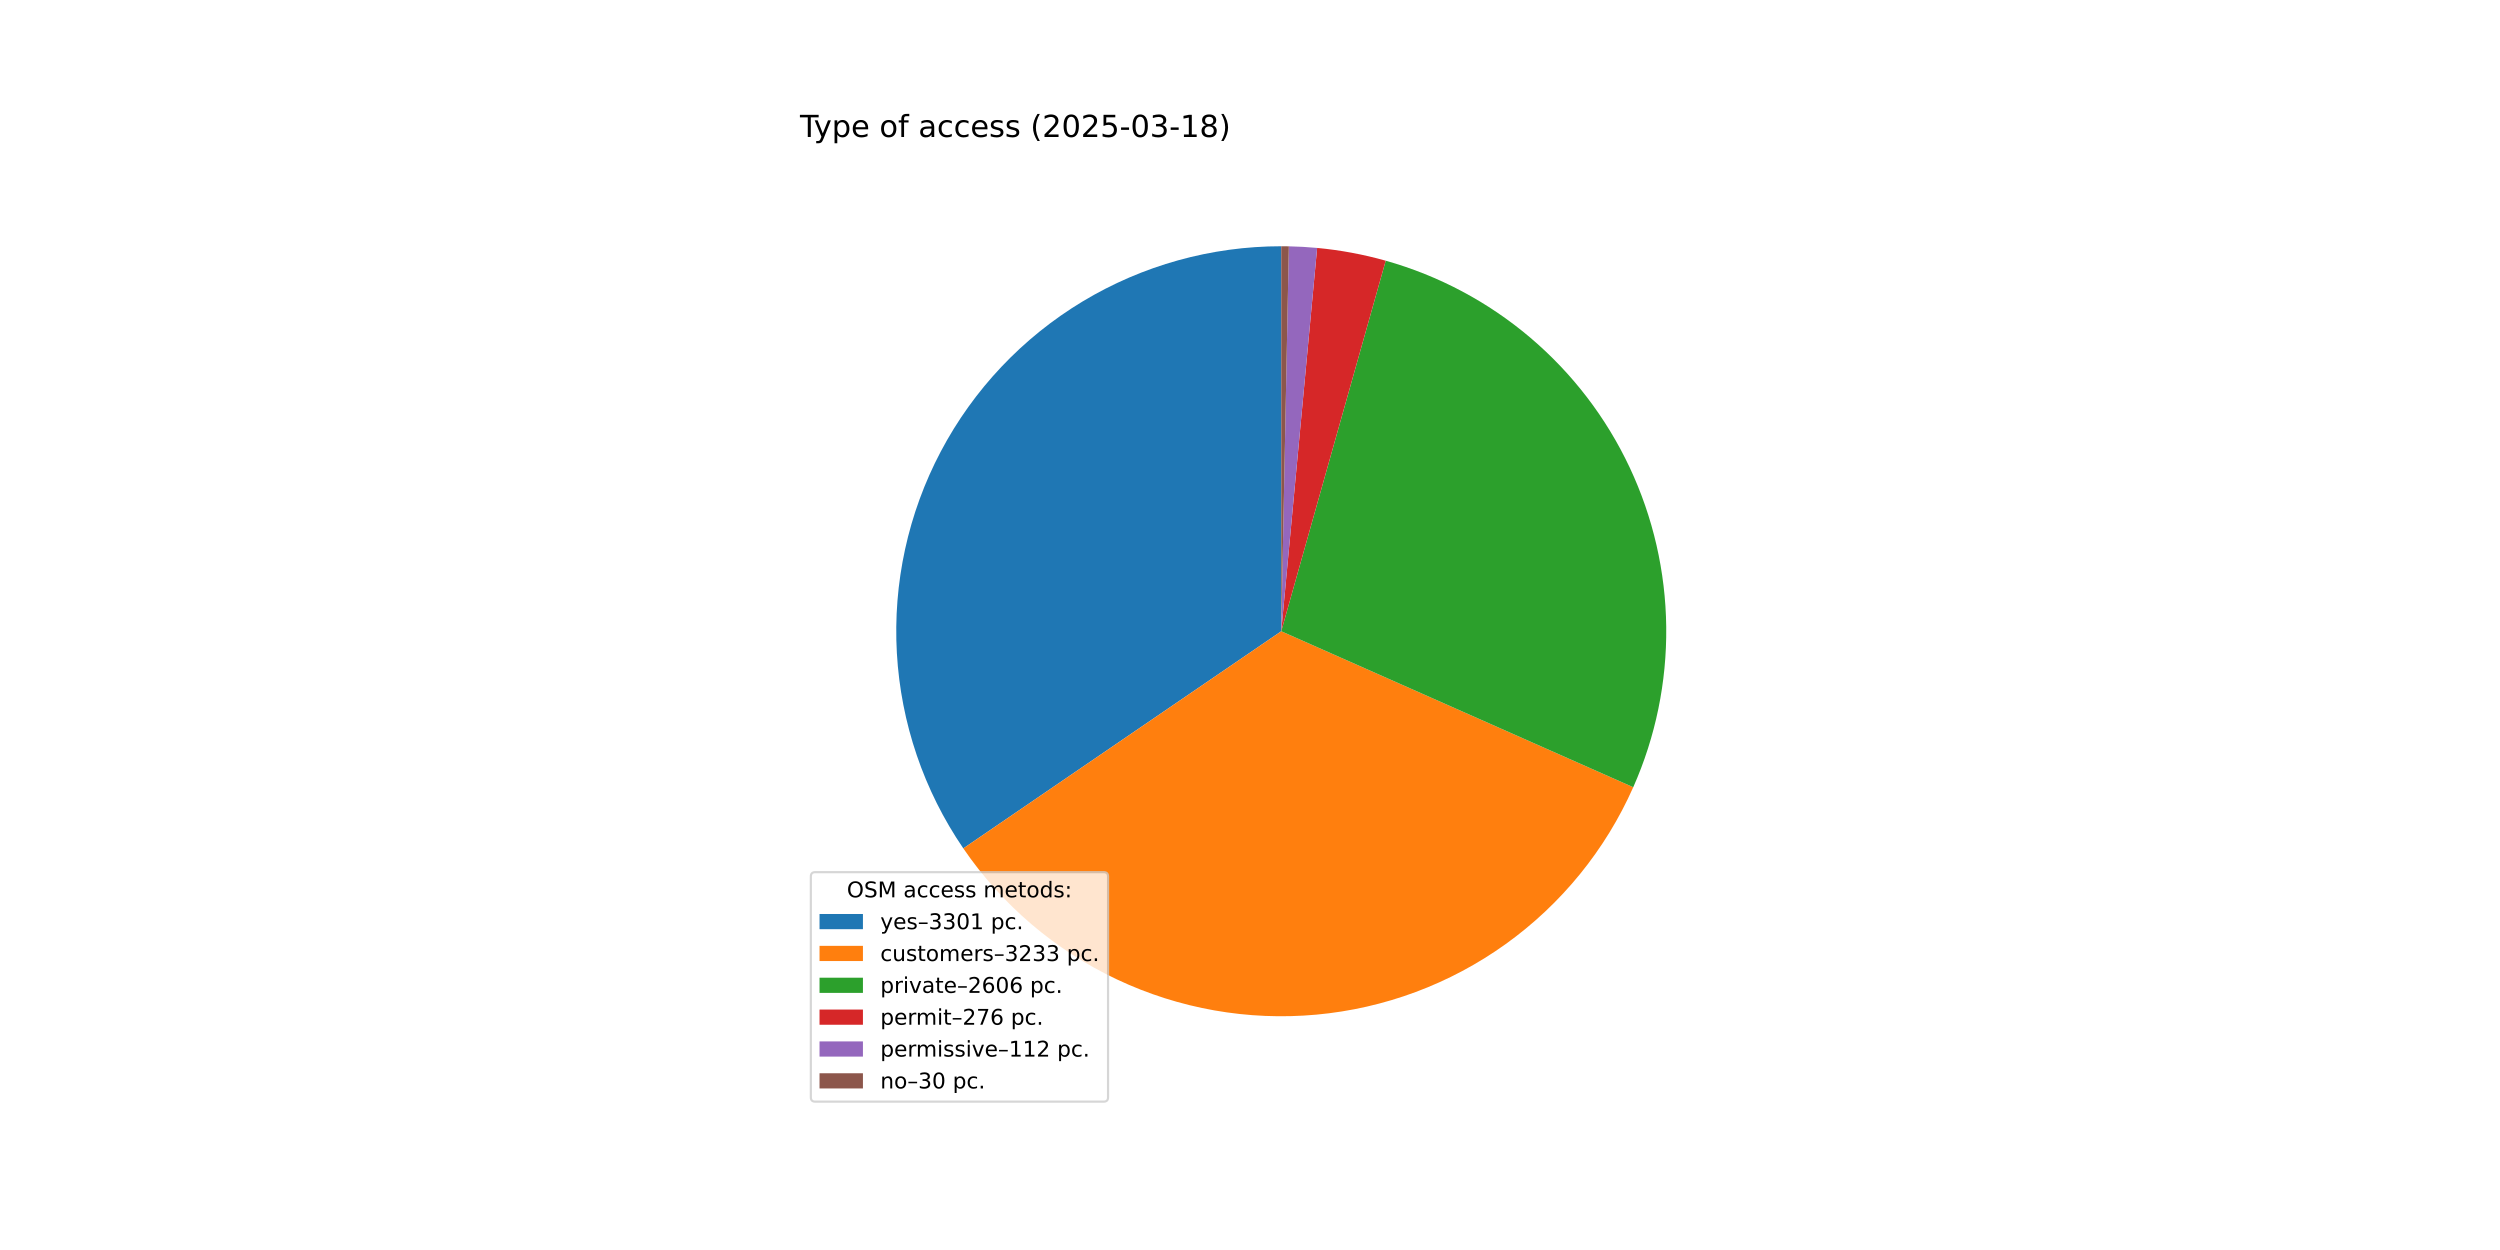
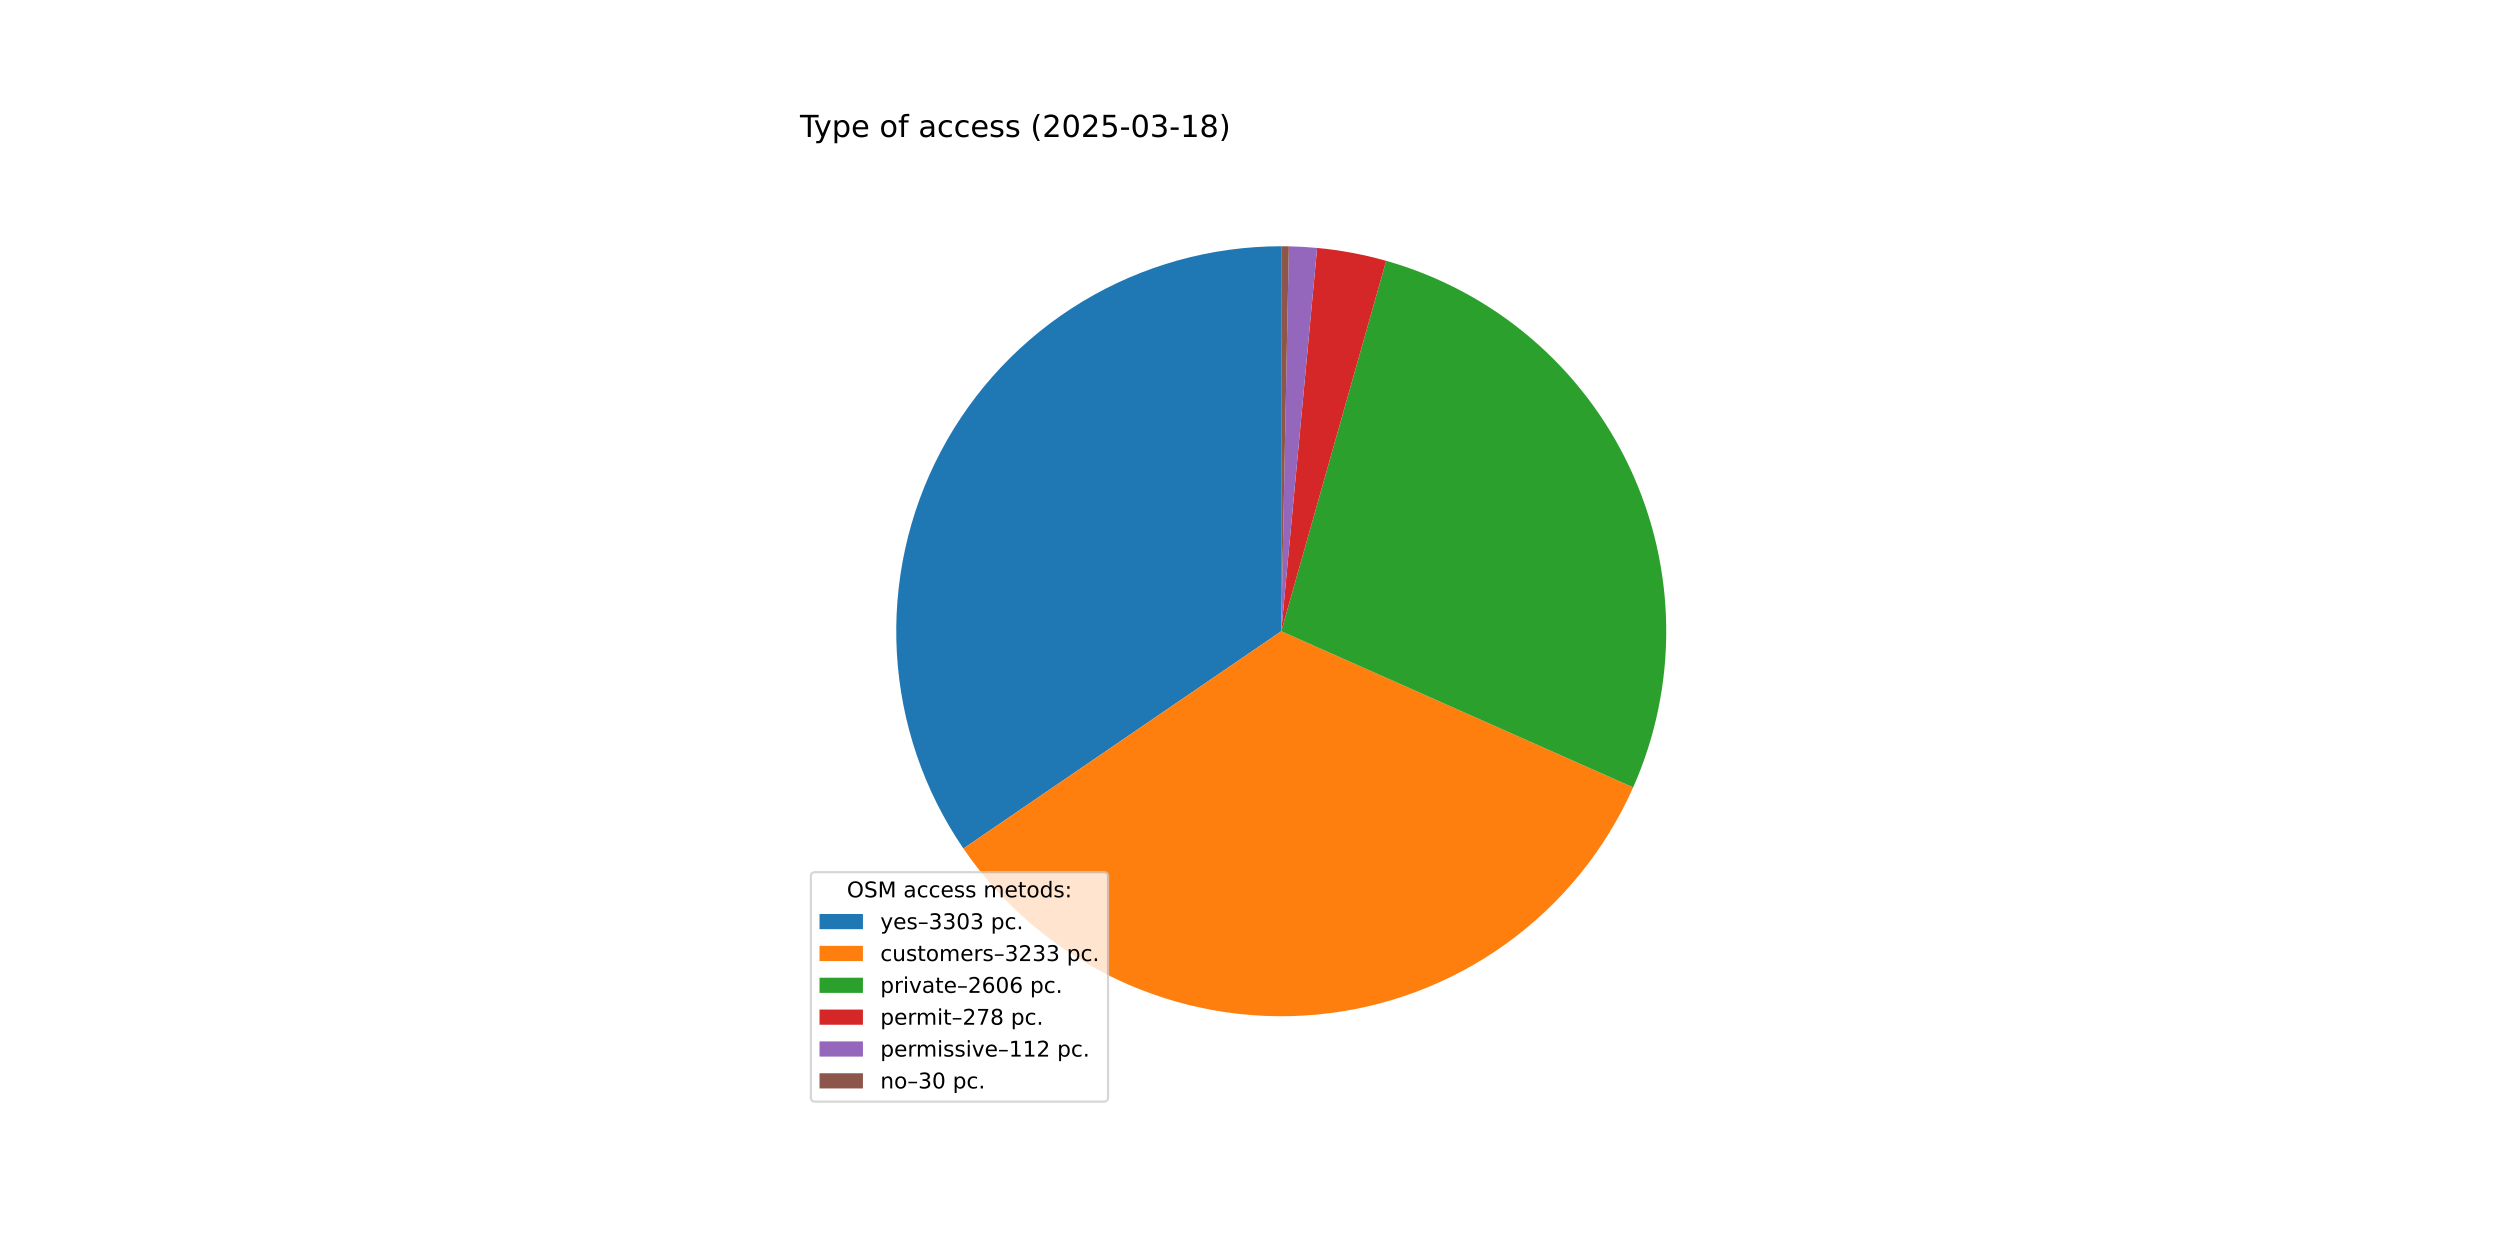
<svg xmlns="http://www.w3.org/2000/svg" xmlns:xlink="http://www.w3.org/1999/xlink" width="1152pt" height="576pt" viewBox="0 0 1152 576" version="1.1">
  <defs>
    <style type="text/css">*{stroke-linejoin: round; stroke-linecap: butt}</style>
  </defs>
  <g id="figure_1">
    <g id="patch_1">
      <path d="M 0 576  L 1152 576  L 1152 0  L 0 0  z " style="fill: #ffffff" />
    </g>
    <g id="axes_1">
      <g id="patch_2">
-         <path d="M 590.4 113.472  C 558.123 113.472 526.451 122.28 498.808 138.944  C 471.166 155.608 448.588 179.503 433.518 208.045  C 418.447 236.588 411.448 268.709 413.277 300.933  C 415.106 333.158 425.695 364.281 443.898 390.935  L 590.4 290.88  z " style="fill: #1f77b4" />
+         <path d="M 590.4 113.472  C 558.117 113.472 526.439 122.284 498.793 138.953  C 471.147 155.623 448.568 179.527 433.501 208.077  C 418.433 236.628 411.441 268.757 413.28 300.987  C 415.119 333.218 425.722 364.343 443.939 390.994  L 590.4 290.88  z " style="fill: #1f77b4" />
      </g>
      <g id="patch_3">
-         <path d="M 443.898 390.934  C 461.722 417.033 486.201 437.9 514.791 451.369  C 543.381 464.839 575.057 470.427 606.53 467.553  C 638.003 464.68 668.144 453.448 693.822 435.024  C 719.5 416.6 739.795 391.645 752.598 362.751  L 590.4 290.88  z " style="fill: #ff7f0e" />
+         <path d="M 443.939 390.994  C 461.766 417.074 486.24 437.925 514.82 451.383  C 543.401 464.842 575.064 470.425 606.523 467.554  C 637.983 464.683 668.113 453.46 693.785 435.051  C 719.457 416.641 739.752 391.705 752.563 362.829  L 590.4 290.88  z " style="fill: #ff7f0e" />
      </g>
      <g id="patch_4">
-         <path d="M 752.598 362.751  C 762.897 339.507 768.081 314.319 767.797 288.898  C 767.513 263.476 761.768 238.41 750.951 215.402  C 740.135 192.395 724.499 171.979 705.104 155.541  C 685.71 139.104 663.007 127.026 638.537 120.128  L 590.4 290.88  z " style="fill: #2ca02c" />
+         <path d="M 752.563 362.829  C 762.87 339.6 768.065 314.426 767.798 289.015  C 767.531 263.604 761.807 238.544 751.015 215.537  C 740.222 192.531 724.612 172.109 705.242 155.659  C 685.873 139.208 663.193 127.11 638.742 120.185  L 590.4 290.88  z " style="fill: #2ca02c" />
      </g>
      <g id="patch_5">
-         <path d="M 638.537 120.128  C 633.373 118.672 628.145 117.451 622.871 116.469  C 617.596 115.487 612.279 114.745 606.937 114.244  L 590.4 290.88  z " style="fill: #d62728" />
+         <path d="M 638.742 120.185  C 633.544 118.713 628.282 117.48 622.972 116.488  C 617.661 115.496 612.308 114.747 606.93 114.244  L 590.4 290.88  z " style="fill: #d62728" />
      </g>
      <g id="patch_6">
-         <path d="M 606.937 114.244  C 604.769 114.041 602.598 113.878 600.424 113.755  C 598.251 113.632 596.075 113.549 593.899 113.507  L 590.4 290.88  z " style="fill: #9467bd" />
+         <path d="M 606.93 114.244  C 604.763 114.041 602.593 113.878 600.42 113.755  C 598.248 113.632 596.073 113.549 593.897 113.506  L 590.4 290.88  z " style="fill: #9467bd" />
      </g>
      <g id="patch_7">
-         <path d="M 593.899 113.507  C 593.316 113.495 592.732 113.486 592.149 113.481  C 591.566 113.475 590.983 113.472 590.4 113.472  L 590.4 290.88  z " style="fill: #8c564b" />
+         <path d="M 593.897 113.506  C 593.314 113.495 592.732 113.486 592.149 113.481  C 591.566 113.475 590.983 113.472 590.4 113.472  L 590.4 290.88  z " style="fill: #8c564b" />
      </g>
      <g id="matplotlib.axis_1" />
      <g id="matplotlib.axis_2" />
      <g id="text_1">
        <g transform="translate(368.64 63.12) scale(0.14 -0.14)">
          <defs>
            <path id="DejaVuSans-54" d="M -19 4666  L 3928 4666  L 3928 4134  L 2272 4134  L 2272 0  L 1638 0  L 1638 4134  L -19 4134  L -19 4666  z " transform="scale(0.015625)" />
            <path id="DejaVuSans-79" d="M 2059 -325  Q 1816 -950 1584 -1140  Q 1353 -1331 966 -1331  L 506 -1331  L 506 -850  L 844 -850  Q 1081 -850 1212 -737  Q 1344 -625 1503 -206  L 1606 56  L 191 3500  L 800 3500  L 1894 763  L 2988 3500  L 3597 3500  L 2059 -325  z " transform="scale(0.015625)" />
            <path id="DejaVuSans-70" d="M 1159 525  L 1159 -1331  L 581 -1331  L 581 3500  L 1159 3500  L 1159 2969  Q 1341 3281 1617 3432  Q 1894 3584 2278 3584  Q 2916 3584 3314 3078  Q 3713 2572 3713 1747  Q 3713 922 3314 415  Q 2916 -91 2278 -91  Q 1894 -91 1617 61  Q 1341 213 1159 525  z M 3116 1747  Q 3116 2381 2855 2742  Q 2594 3103 2138 3103  Q 1681 3103 1420 2742  Q 1159 2381 1159 1747  Q 1159 1113 1420 752  Q 1681 391 2138 391  Q 2594 391 2855 752  Q 3116 1113 3116 1747  z " transform="scale(0.015625)" />
            <path id="DejaVuSans-65" d="M 3597 1894  L 3597 1613  L 953 1613  Q 991 1019 1311 708  Q 1631 397 2203 397  Q 2534 397 2845 478  Q 3156 559 3463 722  L 3463 178  Q 3153 47 2828 -22  Q 2503 -91 2169 -91  Q 1331 -91 842 396  Q 353 884 353 1716  Q 353 2575 817 3079  Q 1281 3584 2069 3584  Q 2775 3584 3186 3129  Q 3597 2675 3597 1894  z M 3022 2063  Q 3016 2534 2758 2815  Q 2500 3097 2075 3097  Q 1594 3097 1305 2825  Q 1016 2553 972 2059  L 3022 2063  z " transform="scale(0.015625)" />
            <path id="DejaVuSans-20" transform="scale(0.015625)" />
            <path id="DejaVuSans-6f" d="M 1959 3097  Q 1497 3097 1228 2736  Q 959 2375 959 1747  Q 959 1119 1226 758  Q 1494 397 1959 397  Q 2419 397 2687 759  Q 2956 1122 2956 1747  Q 2956 2369 2687 2733  Q 2419 3097 1959 3097  z M 1959 3584  Q 2709 3584 3137 3096  Q 3566 2609 3566 1747  Q 3566 888 3137 398  Q 2709 -91 1959 -91  Q 1206 -91 779 398  Q 353 888 353 1747  Q 353 2609 779 3096  Q 1206 3584 1959 3584  z " transform="scale(0.015625)" />
            <path id="DejaVuSans-66" d="M 2375 4863  L 2375 4384  L 1825 4384  Q 1516 4384 1395 4259  Q 1275 4134 1275 3809  L 1275 3500  L 2222 3500  L 2222 3053  L 1275 3053  L 1275 0  L 697 0  L 697 3053  L 147 3053  L 147 3500  L 697 3500  L 697 3744  Q 697 4328 969 4595  Q 1241 4863 1831 4863  L 2375 4863  z " transform="scale(0.015625)" />
            <path id="DejaVuSans-61" d="M 2194 1759  Q 1497 1759 1228 1600  Q 959 1441 959 1056  Q 959 750 1161 570  Q 1363 391 1709 391  Q 2188 391 2477 730  Q 2766 1069 2766 1631  L 2766 1759  L 2194 1759  z M 3341 1997  L 3341 0  L 2766 0  L 2766 531  Q 2569 213 2275 61  Q 1981 -91 1556 -91  Q 1019 -91 701 211  Q 384 513 384 1019  Q 384 1609 779 1909  Q 1175 2209 1959 2209  L 2766 2209  L 2766 2266  Q 2766 2663 2505 2880  Q 2244 3097 1772 3097  Q 1472 3097 1187 3025  Q 903 2953 641 2809  L 641 3341  Q 956 3463 1253 3523  Q 1550 3584 1831 3584  Q 2591 3584 2966 3190  Q 3341 2797 3341 1997  z " transform="scale(0.015625)" />
            <path id="DejaVuSans-63" d="M 3122 3366  L 3122 2828  Q 2878 2963 2633 3030  Q 2388 3097 2138 3097  Q 1578 3097 1268 2742  Q 959 2388 959 1747  Q 959 1106 1268 751  Q 1578 397 2138 397  Q 2388 397 2633 464  Q 2878 531 3122 666  L 3122 134  Q 2881 22 2623 -34  Q 2366 -91 2075 -91  Q 1284 -91 818 406  Q 353 903 353 1747  Q 353 2603 823 3093  Q 1294 3584 2113 3584  Q 2378 3584 2631 3529  Q 2884 3475 3122 3366  z " transform="scale(0.015625)" />
            <path id="DejaVuSans-73" d="M 2834 3397  L 2834 2853  Q 2591 2978 2328 3040  Q 2066 3103 1784 3103  Q 1356 3103 1142 2972  Q 928 2841 928 2578  Q 928 2378 1081 2264  Q 1234 2150 1697 2047  L 1894 2003  Q 2506 1872 2764 1633  Q 3022 1394 3022 966  Q 3022 478 2636 193  Q 2250 -91 1575 -91  Q 1294 -91 989 -36  Q 684 19 347 128  L 347 722  Q 666 556 975 473  Q 1284 391 1588 391  Q 1994 391 2212 530  Q 2431 669 2431 922  Q 2431 1156 2273 1281  Q 2116 1406 1581 1522  L 1381 1569  Q 847 1681 609 1914  Q 372 2147 372 2553  Q 372 3047 722 3315  Q 1072 3584 1716 3584  Q 2034 3584 2315 3537  Q 2597 3491 2834 3397  z " transform="scale(0.015625)" />
            <path id="DejaVuSans-28" d="M 1984 4856  Q 1566 4138 1362 3434  Q 1159 2731 1159 2009  Q 1159 1288 1364 580  Q 1569 -128 1984 -844  L 1484 -844  Q 1016 -109 783 600  Q 550 1309 550 2009  Q 550 2706 781 3412  Q 1013 4119 1484 4856  L 1984 4856  z " transform="scale(0.015625)" />
            <path id="DejaVuSans-32" d="M 1228 531  L 3431 531  L 3431 0  L 469 0  L 469 531  Q 828 903 1448 1529  Q 2069 2156 2228 2338  Q 2531 2678 2651 2914  Q 2772 3150 2772 3378  Q 2772 3750 2511 3984  Q 2250 4219 1831 4219  Q 1534 4219 1204 4116  Q 875 4013 500 3803  L 500 4441  Q 881 4594 1212 4672  Q 1544 4750 1819 4750  Q 2544 4750 2975 4387  Q 3406 4025 3406 3419  Q 3406 3131 3298 2873  Q 3191 2616 2906 2266  Q 2828 2175 2409 1742  Q 1991 1309 1228 531  z " transform="scale(0.015625)" />
            <path id="DejaVuSans-30" d="M 2034 4250  Q 1547 4250 1301 3770  Q 1056 3291 1056 2328  Q 1056 1369 1301 889  Q 1547 409 2034 409  Q 2525 409 2770 889  Q 3016 1369 3016 2328  Q 3016 3291 2770 3770  Q 2525 4250 2034 4250  z M 2034 4750  Q 2819 4750 3233 4129  Q 3647 3509 3647 2328  Q 3647 1150 3233 529  Q 2819 -91 2034 -91  Q 1250 -91 836 529  Q 422 1150 422 2328  Q 422 3509 836 4129  Q 1250 4750 2034 4750  z " transform="scale(0.015625)" />
            <path id="DejaVuSans-35" d="M 691 4666  L 3169 4666  L 3169 4134  L 1269 4134  L 1269 2991  Q 1406 3038 1543 3061  Q 1681 3084 1819 3084  Q 2600 3084 3056 2656  Q 3513 2228 3513 1497  Q 3513 744 3044 326  Q 2575 -91 1722 -91  Q 1428 -91 1123 -41  Q 819 9 494 109  L 494 744  Q 775 591 1075 516  Q 1375 441 1709 441  Q 2250 441 2565 725  Q 2881 1009 2881 1497  Q 2881 1984 2565 2268  Q 2250 2553 1709 2553  Q 1456 2553 1204 2497  Q 953 2441 691 2322  L 691 4666  z " transform="scale(0.015625)" />
            <path id="DejaVuSans-2d" d="M 313 2009  L 1997 2009  L 1997 1497  L 313 1497  L 313 2009  z " transform="scale(0.015625)" />
            <path id="DejaVuSans-33" d="M 2597 2516  Q 3050 2419 3304 2112  Q 3559 1806 3559 1356  Q 3559 666 3084 287  Q 2609 -91 1734 -91  Q 1441 -91 1130 -33  Q 819 25 488 141  L 488 750  Q 750 597 1062 519  Q 1375 441 1716 441  Q 2309 441 2620 675  Q 2931 909 2931 1356  Q 2931 1769 2642 2001  Q 2353 2234 1838 2234  L 1294 2234  L 1294 2753  L 1863 2753  Q 2328 2753 2575 2939  Q 2822 3125 2822 3475  Q 2822 3834 2567 4026  Q 2313 4219 1838 4219  Q 1578 4219 1281 4162  Q 984 4106 628 3988  L 628 4550  Q 988 4650 1302 4700  Q 1616 4750 1894 4750  Q 2613 4750 3031 4423  Q 3450 4097 3450 3541  Q 3450 3153 3228 2886  Q 3006 2619 2597 2516  z " transform="scale(0.015625)" />
            <path id="DejaVuSans-31" d="M 794 531  L 1825 531  L 1825 4091  L 703 3866  L 703 4441  L 1819 4666  L 2450 4666  L 2450 531  L 3481 531  L 3481 0  L 794 0  L 794 531  z " transform="scale(0.015625)" />
            <path id="DejaVuSans-38" d="M 2034 2216  Q 1584 2216 1326 1975  Q 1069 1734 1069 1313  Q 1069 891 1326 650  Q 1584 409 2034 409  Q 2484 409 2743 651  Q 3003 894 3003 1313  Q 3003 1734 2745 1975  Q 2488 2216 2034 2216  z M 1403 2484  Q 997 2584 770 2862  Q 544 3141 544 3541  Q 544 4100 942 4425  Q 1341 4750 2034 4750  Q 2731 4750 3128 4425  Q 3525 4100 3525 3541  Q 3525 3141 3298 2862  Q 3072 2584 2669 2484  Q 3125 2378 3379 2068  Q 3634 1759 3634 1313  Q 3634 634 3220 271  Q 2806 -91 2034 -91  Q 1263 -91 848 271  Q 434 634 434 1313  Q 434 1759 690 2068  Q 947 2378 1403 2484  z M 1172 3481  Q 1172 3119 1398 2916  Q 1625 2713 2034 2713  Q 2441 2713 2670 2916  Q 2900 3119 2900 3481  Q 2900 3844 2670 4047  Q 2441 4250 2034 4250  Q 1625 4250 1398 4047  Q 1172 3844 1172 3481  z " transform="scale(0.015625)" />
            <path id="DejaVuSans-29" d="M 513 4856  L 1013 4856  Q 1481 4119 1714 3412  Q 1947 2706 1947 2009  Q 1947 1309 1714 600  Q 1481 -109 1013 -844  L 513 -844  Q 928 -128 1133 580  Q 1338 1288 1338 2009  Q 1338 2731 1133 3434  Q 928 4138 513 4856  z " transform="scale(0.015625)" />
          </defs>
          <use xlink:href="#DejaVuSans-54" />
          <use xlink:href="#DejaVuSans-79" x="45.459" />
          <use xlink:href="#DejaVuSans-70" x="104.639" />
          <use xlink:href="#DejaVuSans-65" x="168.115" />
          <use xlink:href="#DejaVuSans-20" x="229.639" />
          <use xlink:href="#DejaVuSans-6f" x="261.426" />
          <use xlink:href="#DejaVuSans-66" x="322.607" />
          <use xlink:href="#DejaVuSans-20" x="357.812" />
          <use xlink:href="#DejaVuSans-61" x="389.6" />
          <use xlink:href="#DejaVuSans-63" x="450.879" />
          <use xlink:href="#DejaVuSans-63" x="505.859" />
          <use xlink:href="#DejaVuSans-65" x="560.84" />
          <use xlink:href="#DejaVuSans-73" x="622.363" />
          <use xlink:href="#DejaVuSans-73" x="674.463" />
          <use xlink:href="#DejaVuSans-20" x="726.562" />
          <use xlink:href="#DejaVuSans-28" x="758.35" />
          <use xlink:href="#DejaVuSans-32" x="797.363" />
          <use xlink:href="#DejaVuSans-30" x="860.986" />
          <use xlink:href="#DejaVuSans-32" x="924.609" />
          <use xlink:href="#DejaVuSans-35" x="988.232" />
          <use xlink:href="#DejaVuSans-2d" x="1051.855" />
          <use xlink:href="#DejaVuSans-30" x="1087.939" />
          <use xlink:href="#DejaVuSans-33" x="1151.562" />
          <use xlink:href="#DejaVuSans-2d" x="1215.186" />
          <use xlink:href="#DejaVuSans-31" x="1251.27" />
          <use xlink:href="#DejaVuSans-38" x="1314.893" />
          <use xlink:href="#DejaVuSans-29" x="1378.516" />
        </g>
      </g>
      <g id="legend_1">
        <g id="patch_8">
          <path d="M 375.64 507.64  L 508.592 507.64  Q 510.592 507.64 510.592 505.64  L 510.592 403.893  Q 510.592 401.893 508.592 401.893  L 375.64 401.893  Q 373.64 401.893 373.64 403.893  L 373.64 505.64  Q 373.64 507.64 375.64 507.64  z " style="fill: #ffffff; opacity: 0.8; stroke: #cccccc; stroke-linejoin: miter" />
        </g>
        <g id="text_2">
          <g transform="translate(390.2353 413.4916) scale(0.1 -0.1)">
            <defs>
              <path id="DejaVuSans-4f" d="M 2522 4238  Q 1834 4238 1429 3725  Q 1025 3213 1025 2328  Q 1025 1447 1429 934  Q 1834 422 2522 422  Q 3209 422 3611 934  Q 4013 1447 4013 2328  Q 4013 3213 3611 3725  Q 3209 4238 2522 4238  z M 2522 4750  Q 3503 4750 4090 4092  Q 4678 3434 4678 2328  Q 4678 1225 4090 567  Q 3503 -91 2522 -91  Q 1538 -91 948 565  Q 359 1222 359 2328  Q 359 3434 948 4092  Q 1538 4750 2522 4750  z " transform="scale(0.015625)" />
              <path id="DejaVuSans-53" d="M 3425 4513  L 3425 3897  Q 3066 4069 2747 4153  Q 2428 4238 2131 4238  Q 1616 4238 1336 4038  Q 1056 3838 1056 3469  Q 1056 3159 1242 3001  Q 1428 2844 1947 2747  L 2328 2669  Q 3034 2534 3370 2195  Q 3706 1856 3706 1288  Q 3706 609 3251 259  Q 2797 -91 1919 -91  Q 1588 -91 1214 -16  Q 841 59 441 206  L 441 856  Q 825 641 1194 531  Q 1563 422 1919 422  Q 2459 422 2753 634  Q 3047 847 3047 1241  Q 3047 1584 2836 1778  Q 2625 1972 2144 2069  L 1759 2144  Q 1053 2284 737 2584  Q 422 2884 422 3419  Q 422 4038 858 4394  Q 1294 4750 2059 4750  Q 2388 4750 2728 4690  Q 3069 4631 3425 4513  z " transform="scale(0.015625)" />
              <path id="DejaVuSans-4d" d="M 628 4666  L 1569 4666  L 2759 1491  L 3956 4666  L 4897 4666  L 4897 0  L 4281 0  L 4281 4097  L 3078 897  L 2444 897  L 1241 4097  L 1241 0  L 628 0  L 628 4666  z " transform="scale(0.015625)" />
              <path id="DejaVuSans-6d" d="M 3328 2828  Q 3544 3216 3844 3400  Q 4144 3584 4550 3584  Q 5097 3584 5394 3201  Q 5691 2819 5691 2113  L 5691 0  L 5113 0  L 5113 2094  Q 5113 2597 4934 2840  Q 4756 3084 4391 3084  Q 3944 3084 3684 2787  Q 3425 2491 3425 1978  L 3425 0  L 2847 0  L 2847 2094  Q 2847 2600 2669 2842  Q 2491 3084 2119 3084  Q 1678 3084 1418 2786  Q 1159 2488 1159 1978  L 1159 0  L 581 0  L 581 3500  L 1159 3500  L 1159 2956  Q 1356 3278 1631 3431  Q 1906 3584 2284 3584  Q 2666 3584 2933 3390  Q 3200 3197 3328 2828  z " transform="scale(0.015625)" />
              <path id="DejaVuSans-74" d="M 1172 4494  L 1172 3500  L 2356 3500  L 2356 3053  L 1172 3053  L 1172 1153  Q 1172 725 1289 603  Q 1406 481 1766 481  L 2356 481  L 2356 0  L 1766 0  Q 1100 0 847 248  Q 594 497 594 1153  L 594 3053  L 172 3053  L 172 3500  L 594 3500  L 594 4494  L 1172 4494  z " transform="scale(0.015625)" />
              <path id="DejaVuSans-64" d="M 2906 2969  L 2906 4863  L 3481 4863  L 3481 0  L 2906 0  L 2906 525  Q 2725 213 2448 61  Q 2172 -91 1784 -91  Q 1150 -91 751 415  Q 353 922 353 1747  Q 353 2572 751 3078  Q 1150 3584 1784 3584  Q 2172 3584 2448 3432  Q 2725 3281 2906 2969  z M 947 1747  Q 947 1113 1208 752  Q 1469 391 1925 391  Q 2381 391 2643 752  Q 2906 1113 2906 1747  Q 2906 2381 2643 2742  Q 2381 3103 1925 3103  Q 1469 3103 1208 2742  Q 947 2381 947 1747  z " transform="scale(0.015625)" />
              <path id="DejaVuSans-3a" d="M 750 794  L 1409 794  L 1409 0  L 750 0  L 750 794  z M 750 3309  L 1409 3309  L 1409 2516  L 750 2516  L 750 3309  z " transform="scale(0.015625)" />
            </defs>
            <use xlink:href="#DejaVuSans-4f" />
            <use xlink:href="#DejaVuSans-53" x="78.711" />
            <use xlink:href="#DejaVuSans-4d" x="142.188" />
            <use xlink:href="#DejaVuSans-20" x="228.467" />
            <use xlink:href="#DejaVuSans-61" x="260.254" />
            <use xlink:href="#DejaVuSans-63" x="321.533" />
            <use xlink:href="#DejaVuSans-63" x="376.514" />
            <use xlink:href="#DejaVuSans-65" x="431.494" />
            <use xlink:href="#DejaVuSans-73" x="493.018" />
            <use xlink:href="#DejaVuSans-73" x="545.117" />
            <use xlink:href="#DejaVuSans-20" x="597.217" />
            <use xlink:href="#DejaVuSans-6d" x="629.004" />
            <use xlink:href="#DejaVuSans-65" x="726.416" />
            <use xlink:href="#DejaVuSans-74" x="787.939" />
            <use xlink:href="#DejaVuSans-6f" x="827.148" />
            <use xlink:href="#DejaVuSans-64" x="888.33" />
            <use xlink:href="#DejaVuSans-73" x="951.807" />
            <use xlink:href="#DejaVuSans-3a" x="1003.906" />
          </g>
        </g>
        <g id="patch_9">
          <path d="M 377.64 428.17  L 397.64 428.17  L 397.64 421.17  L 377.64 421.17  z " style="fill: #1f77b4" />
        </g>
        <g id="text_3">
          <g transform="translate(405.64 428.1697) scale(0.1 -0.1)">
            <defs>
              <path id="DejaVuSans-2013" d="M 313 1978  L 2888 1978  L 2888 1528  L 313 1528  L 313 1978  z " transform="scale(0.015625)" />
              <path id="DejaVuSans-2e" d="M 684 794  L 1344 794  L 1344 0  L 684 0  L 684 794  z " transform="scale(0.015625)" />
            </defs>
            <use xlink:href="#DejaVuSans-79" />
            <use xlink:href="#DejaVuSans-65" x="59.18" />
            <use xlink:href="#DejaVuSans-73" x="120.703" />
            <use xlink:href="#DejaVuSans-2013" x="172.803" />
            <use xlink:href="#DejaVuSans-33" x="222.803" />
            <use xlink:href="#DejaVuSans-33" x="286.426" />
            <use xlink:href="#DejaVuSans-30" x="350.049" />
-             <use xlink:href="#DejaVuSans-31" x="413.672" />
+             <use xlink:href="#DejaVuSans-33" x="413.672" />
            <use xlink:href="#DejaVuSans-20" x="477.295" />
            <use xlink:href="#DejaVuSans-70" x="509.082" />
            <use xlink:href="#DejaVuSans-63" x="572.559" />
            <use xlink:href="#DejaVuSans-2e" x="627.539" />
          </g>
        </g>
        <g id="patch_10">
          <path d="M 377.64 442.848  L 397.64 442.848  L 397.64 435.848  L 377.64 435.848  z " style="fill: #ff7f0e" />
        </g>
        <g id="text_4">
          <g transform="translate(405.64 442.8478) scale(0.1 -0.1)">
            <defs>
              <path id="DejaVuSans-75" d="M 544 1381  L 544 3500  L 1119 3500  L 1119 1403  Q 1119 906 1312 657  Q 1506 409 1894 409  Q 2359 409 2629 706  Q 2900 1003 2900 1516  L 2900 3500  L 3475 3500  L 3475 0  L 2900 0  L 2900 538  Q 2691 219 2414 64  Q 2138 -91 1772 -91  Q 1169 -91 856 284  Q 544 659 544 1381  z M 1991 3584  L 1991 3584  z " transform="scale(0.015625)" />
              <path id="DejaVuSans-72" d="M 2631 2963  Q 2534 3019 2420 3045  Q 2306 3072 2169 3072  Q 1681 3072 1420 2755  Q 1159 2438 1159 1844  L 1159 0  L 581 0  L 581 3500  L 1159 3500  L 1159 2956  Q 1341 3275 1631 3429  Q 1922 3584 2338 3584  Q 2397 3584 2469 3576  Q 2541 3569 2628 3553  L 2631 2963  z " transform="scale(0.015625)" />
            </defs>
            <use xlink:href="#DejaVuSans-63" />
            <use xlink:href="#DejaVuSans-75" x="54.98" />
            <use xlink:href="#DejaVuSans-73" x="118.359" />
            <use xlink:href="#DejaVuSans-74" x="170.459" />
            <use xlink:href="#DejaVuSans-6f" x="209.668" />
            <use xlink:href="#DejaVuSans-6d" x="270.85" />
            <use xlink:href="#DejaVuSans-65" x="368.262" />
            <use xlink:href="#DejaVuSans-72" x="429.785" />
            <use xlink:href="#DejaVuSans-73" x="470.898" />
            <use xlink:href="#DejaVuSans-2013" x="522.998" />
            <use xlink:href="#DejaVuSans-33" x="572.998" />
            <use xlink:href="#DejaVuSans-32" x="636.621" />
            <use xlink:href="#DejaVuSans-33" x="700.244" />
            <use xlink:href="#DejaVuSans-33" x="763.867" />
            <use xlink:href="#DejaVuSans-20" x="827.49" />
            <use xlink:href="#DejaVuSans-70" x="859.277" />
            <use xlink:href="#DejaVuSans-63" x="922.754" />
            <use xlink:href="#DejaVuSans-2e" x="977.734" />
          </g>
        </g>
        <g id="patch_11">
          <path d="M 377.64 457.526  L 397.64 457.526  L 397.64 450.526  L 377.64 450.526  z " style="fill: #2ca02c" />
        </g>
        <g id="text_5">
          <g transform="translate(405.64 457.5259) scale(0.1 -0.1)">
            <defs>
              <path id="DejaVuSans-69" d="M 603 3500  L 1178 3500  L 1178 0  L 603 0  L 603 3500  z M 603 4863  L 1178 4863  L 1178 4134  L 603 4134  L 603 4863  z " transform="scale(0.015625)" />
              <path id="DejaVuSans-76" d="M 191 3500  L 800 3500  L 1894 563  L 2988 3500  L 3597 3500  L 2284 0  L 1503 0  L 191 3500  z " transform="scale(0.015625)" />
              <path id="DejaVuSans-36" d="M 2113 2584  Q 1688 2584 1439 2293  Q 1191 2003 1191 1497  Q 1191 994 1439 701  Q 1688 409 2113 409  Q 2538 409 2786 701  Q 3034 994 3034 1497  Q 3034 2003 2786 2293  Q 2538 2584 2113 2584  z M 3366 4563  L 3366 3988  Q 3128 4100 2886 4159  Q 2644 4219 2406 4219  Q 1781 4219 1451 3797  Q 1122 3375 1075 2522  Q 1259 2794 1537 2939  Q 1816 3084 2150 3084  Q 2853 3084 3261 2657  Q 3669 2231 3669 1497  Q 3669 778 3244 343  Q 2819 -91 2113 -91  Q 1303 -91 875 529  Q 447 1150 447 2328  Q 447 3434 972 4092  Q 1497 4750 2381 4750  Q 2619 4750 2861 4703  Q 3103 4656 3366 4563  z " transform="scale(0.015625)" />
            </defs>
            <use xlink:href="#DejaVuSans-70" />
            <use xlink:href="#DejaVuSans-72" x="63.477" />
            <use xlink:href="#DejaVuSans-69" x="104.59" />
            <use xlink:href="#DejaVuSans-76" x="132.373" />
            <use xlink:href="#DejaVuSans-61" x="191.553" />
            <use xlink:href="#DejaVuSans-74" x="252.832" />
            <use xlink:href="#DejaVuSans-65" x="292.041" />
            <use xlink:href="#DejaVuSans-2013" x="353.564" />
            <use xlink:href="#DejaVuSans-32" x="403.564" />
            <use xlink:href="#DejaVuSans-36" x="467.188" />
            <use xlink:href="#DejaVuSans-30" x="530.811" />
            <use xlink:href="#DejaVuSans-36" x="594.434" />
            <use xlink:href="#DejaVuSans-20" x="658.057" />
            <use xlink:href="#DejaVuSans-70" x="689.844" />
            <use xlink:href="#DejaVuSans-63" x="753.32" />
            <use xlink:href="#DejaVuSans-2e" x="808.301" />
          </g>
        </g>
        <g id="patch_12">
          <path d="M 377.64 472.204  L 397.64 472.204  L 397.64 465.204  L 377.64 465.204  z " style="fill: #d62728" />
        </g>
        <g id="text_6">
          <g transform="translate(405.64 472.2041) scale(0.1 -0.1)">
            <defs>
              <path id="DejaVuSans-37" d="M 525 4666  L 3525 4666  L 3525 4397  L 1831 0  L 1172 0  L 2766 4134  L 525 4134  L 525 4666  z " transform="scale(0.015625)" />
            </defs>
            <use xlink:href="#DejaVuSans-70" />
            <use xlink:href="#DejaVuSans-65" x="63.477" />
            <use xlink:href="#DejaVuSans-72" x="125" />
            <use xlink:href="#DejaVuSans-6d" x="164.363" />
            <use xlink:href="#DejaVuSans-69" x="261.775" />
            <use xlink:href="#DejaVuSans-74" x="289.559" />
            <use xlink:href="#DejaVuSans-2013" x="328.768" />
            <use xlink:href="#DejaVuSans-32" x="378.768" />
            <use xlink:href="#DejaVuSans-37" x="442.391" />
-             <use xlink:href="#DejaVuSans-36" x="506.014" />
+             <use xlink:href="#DejaVuSans-38" x="506.014" />
            <use xlink:href="#DejaVuSans-20" x="569.637" />
            <use xlink:href="#DejaVuSans-70" x="601.424" />
            <use xlink:href="#DejaVuSans-63" x="664.9" />
            <use xlink:href="#DejaVuSans-2e" x="719.881" />
          </g>
        </g>
        <g id="patch_13">
          <path d="M 377.64 486.882  L 397.64 486.882  L 397.64 479.882  L 377.64 479.882  z " style="fill: #9467bd" />
        </g>
        <g id="text_7">
          <g transform="translate(405.64 486.8822) scale(0.1 -0.1)">
            <use xlink:href="#DejaVuSans-70" />
            <use xlink:href="#DejaVuSans-65" x="63.477" />
            <use xlink:href="#DejaVuSans-72" x="125" />
            <use xlink:href="#DejaVuSans-6d" x="164.363" />
            <use xlink:href="#DejaVuSans-69" x="261.775" />
            <use xlink:href="#DejaVuSans-73" x="289.559" />
            <use xlink:href="#DejaVuSans-73" x="341.658" />
            <use xlink:href="#DejaVuSans-69" x="393.758" />
            <use xlink:href="#DejaVuSans-76" x="421.541" />
            <use xlink:href="#DejaVuSans-65" x="480.721" />
            <use xlink:href="#DejaVuSans-2013" x="542.244" />
            <use xlink:href="#DejaVuSans-31" x="592.244" />
            <use xlink:href="#DejaVuSans-31" x="655.867" />
            <use xlink:href="#DejaVuSans-32" x="719.49" />
            <use xlink:href="#DejaVuSans-20" x="783.113" />
            <use xlink:href="#DejaVuSans-70" x="814.9" />
            <use xlink:href="#DejaVuSans-63" x="878.377" />
            <use xlink:href="#DejaVuSans-2e" x="933.357" />
          </g>
        </g>
        <g id="patch_14">
          <path d="M 377.64 501.56  L 397.64 501.56  L 397.64 494.56  L 377.64 494.56  z " style="fill: #8c564b" />
        </g>
        <g id="text_8">
          <g transform="translate(405.64 501.5603) scale(0.1 -0.1)">
            <defs>
              <path id="DejaVuSans-6e" d="M 3513 2113  L 3513 0  L 2938 0  L 2938 2094  Q 2938 2591 2744 2837  Q 2550 3084 2163 3084  Q 1697 3084 1428 2787  Q 1159 2491 1159 1978  L 1159 0  L 581 0  L 581 3500  L 1159 3500  L 1159 2956  Q 1366 3272 1645 3428  Q 1925 3584 2291 3584  Q 2894 3584 3203 3211  Q 3513 2838 3513 2113  z " transform="scale(0.015625)" />
            </defs>
            <use xlink:href="#DejaVuSans-6e" />
            <use xlink:href="#DejaVuSans-6f" x="63.379" />
            <use xlink:href="#DejaVuSans-2013" x="124.561" />
            <use xlink:href="#DejaVuSans-33" x="174.561" />
            <use xlink:href="#DejaVuSans-30" x="238.184" />
            <use xlink:href="#DejaVuSans-20" x="301.807" />
            <use xlink:href="#DejaVuSans-70" x="333.594" />
            <use xlink:href="#DejaVuSans-63" x="397.07" />
            <use xlink:href="#DejaVuSans-2e" x="452.051" />
          </g>
        </g>
      </g>
    </g>
  </g>
</svg>
